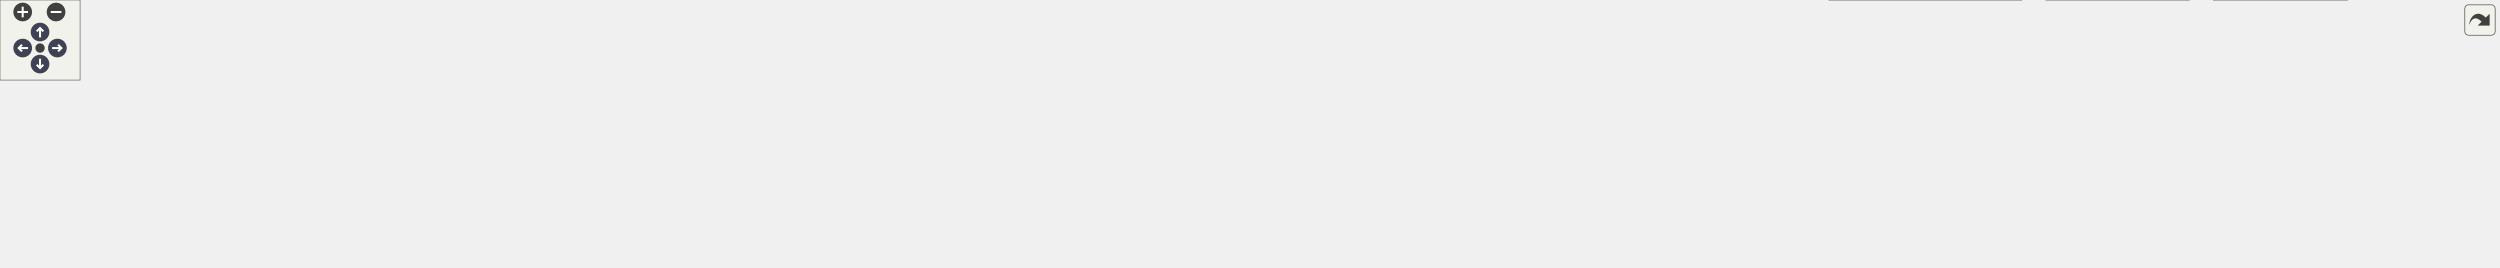
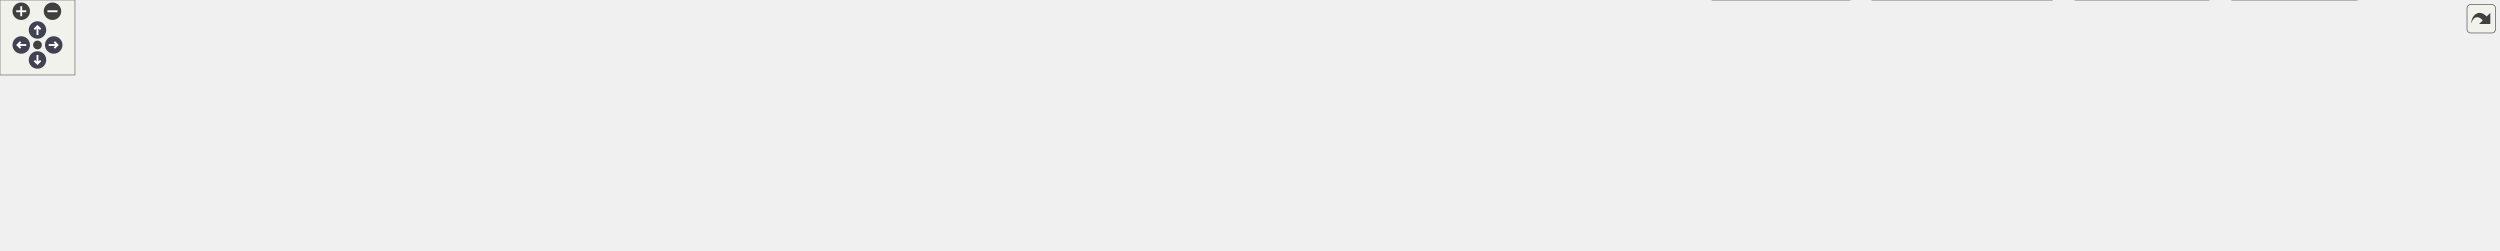
<svg xmlns="http://www.w3.org/2000/svg" xmlns:xlink="http://www.w3.org/1999/xlink" id="main" version="1.1" xml:space="preserve">
  <style type="text/css">
.node, .edge {opacity: 0.7;}
.node.selected, .edge.selected {opacity: 1;}
.edge:hover path { stroke: red; }
.edge:hover polygon { stroke: red; fill: red; }
</style>
  <defs>
    <circle id="rim" cx="0" cy="0" r="7" />
    <circle id="rim2" cx="0" cy="0" r="3.5" />
    <g id="zoomPlus">
      <use xlink:href="#rim" fill="#404040">
        <set attributeName="fill" to="#808080" begin="zoomplus.mouseover" end="zoomplus.mouseout" />
      </use>
      <path d="M-4,0h8M0,-4v8" fill="none" stroke="white" stroke-width="1.5" pointer-events="none" />
    </g>
    <g id="zoomMin">
      <use xlink:href="#rim" fill="#404040">
        <set attributeName="fill" to="#808080" begin="zoomminus.mouseover" end="zoomminus.mouseout" />
      </use>
      <path d="M-4,0h8" fill="none" stroke="white" stroke-width="1.5" pointer-events="none" />
    </g>
    <g id="arrowUp" transform="translate(30 24)">
      <use xlink:href="#rim" />
      <path pointer-events="none" fill="none" stroke="white" stroke-width="1.5" d="M0,-3.0v7 M-2.5,-0.5L0,-3.0L2.5,-0.5" />
    </g>
    <g id="arrowRight" transform="rotate(90) translate(36 -43)">
      <use xlink:href="#rim" />
      <path pointer-events="none" fill="none" stroke="white" stroke-width="1.5" d="M0,-3.0v7 M-2.5,-0.5L0,-3.0L2.5,-0.5" />
    </g>
    <g id="arrowDown" transform="rotate(180) translate(-30 -48)">
      <use xlink:href="#rim" />
      <path pointer-events="none" fill="none" stroke="white" stroke-width="1.5" d="M0,-3.0v7 M-2.5,-0.5L0,-3.0L2.5,-0.5" />
    </g>
    <g id="arrowLeft" transform="rotate(270) translate(-36 17)">
      <use xlink:href="#rim" />
      <path pointer-events="none" fill="none" stroke="white" stroke-width="1.5" d="M0,-3.0v7 M-2.5,-0.5L0,-3.0L2.5,-0.5" />
    </g>
    <g id="resetDef">
      <use xlink:href="#rim2" fill="#404040">
        <set attributeName="fill" to="#808080" begin="reset.mouseover" end="reset.mouseout" />
      </use>
    </g>
  </defs>
  <svg id="graph" class="graph">
    <g id="viewport">
      <g id="Node000001" class="node">
        <g id="a_Node000001">
          <a xlink:title=" ">
-             <polygon fill="#999999" stroke="#666666" points="1097.5,-140 1013.5,-140 1013.5,-121 1097.5,-121 1097.5,-140" />
-             <text text-anchor="middle" x="1055.5" y="-128" font-family="Helvetica,sans-Serif" font-size="10.00">src/realpass.h</text>
+             <polygon fill="#999999" stroke="#666666" points="1165.5,-140 1081.5,-140 1081.5,-121 1165.5,-121 1165.5,-140" />
+             <text text-anchor="middle" x="1123.5" y="-128" font-family="Helvetica,sans-Serif" font-size="10.00">src/realpass.h</text>
          </a>
        </g>
      </g>
      <g id="Node000002" class="node">
        <g id="a_Node000002">
          <a xlink:href="qtpasssettings_8h.html" target="_top" xlink:title=" ">
-             <polygon fill="white" stroke="#666666" points="1070.5,-85 956.5,-85 956.5,-66 1070.5,-66 1070.5,-85" />
-             <text text-anchor="middle" x="1013.5" y="-73" font-family="Helvetica,sans-Serif" font-size="10.00">src/qtpasssettings.h</text>
+             <polygon fill="white" stroke="#666666" points="1138.5,-85 1024.5,-85 1024.5,-66 1138.5,-66 1138.5,-85" />
+             <text text-anchor="middle" x="1081.5" y="-73" font-family="Helvetica,sans-Serif" font-size="10.00">src/qtpasssettings.h</text>
          </a>
        </g>
      </g>
      <g id="edge1_Node000001_Node000002" class="edge">
        <g id="a_edge1_Node000001_Node000002">
          <a xlink:title=" ">
-             <path fill="none" stroke="#63b8ff" d="M1042.17,-112.67C1034.89,-103.5 1026.2,-92.52 1020.31,-85.09" />
-             <polygon fill="#63b8ff" stroke="#63b8ff" points="1039.61,-115.08 1048.56,-120.75 1045.1,-110.74 1039.61,-115.08" />
+             <path fill="none" stroke="#63b8ff" d="M1110.17,-112.67C1102.89,-103.5 1094.2,-92.52 1088.31,-85.09" />
+             <polygon fill="#63b8ff" stroke="#63b8ff" points="1107.61,-115.08 1116.56,-120.75 1113.1,-110.74 1107.61,-115.08" />
          </a>
        </g>
      </g>
      <g id="Node000011" class="node">
        <g id="a_Node000011">
          <a xlink:href="realpass_8cpp.html" target="_top" xlink:title=" ">
-             <polygon fill="white" stroke="#666666" points="1872,-24.5 1777,-24.5 1777,-5.5 1872,-5.5 1872,-24.5" />
-             <text text-anchor="middle" x="1824.5" y="-12.5" font-family="Helvetica,sans-Serif" font-size="10.00">src/realpass.cpp</text>
-           </a>
-         </g>
-       </g>
-       <g id="edge17_Node000001_Node000011" class="edge">
-         <g id="a_edge17_Node000001_Node000011">
-           <a xlink:title=" ">
-             <path fill="none" stroke="#63b8ff" d="M1108.11,-124.01C1226.51,-111.24 1522.7,-77.04 1767.5,-30 1775.51,-28.46 1784.07,-26.52 1792.07,-24.57" />
-             <polygon fill="#63b8ff" stroke="#63b8ff" points="1107.45,-120.56 1097.88,-125.11 1108.2,-127.52 1107.45,-120.56" />
+             <polygon fill="white" stroke="#666666" points="2000,-24.5 1905,-24.5 1905,-5.5 2000,-5.5 2000,-24.5" />
+             <text text-anchor="middle" x="1952.5" y="-12.5" font-family="Helvetica,sans-Serif" font-size="10.00">src/realpass.cpp</text>
+           </a>
+         </g>
+       </g>
+       <g id="edge18_Node000001_Node000011" class="edge">
+         <g id="a_edge18_Node000001_Node000011">
+           <a xlink:title=" ">
+             <path fill="none" stroke="#63b8ff" d="M1175.66,-124.83C1300.62,-113.18 1626.74,-80.16 1895.5,-30 1903.61,-28.49 1912.3,-26.53 1920.38,-24.56" />
+             <polygon fill="#63b8ff" stroke="#63b8ff" points="1175.24,-121.35 1165.6,-125.76 1175.88,-128.32 1175.24,-121.35" />
          </a>
        </g>
      </g>
      <g id="Node000003" class="node">
        <g id="a_Node000003">
          <a xlink:href="configdialog_8cpp.html" target="_top" xlink:title=" ">
            <polygon fill="white" stroke="#666666" points="113,-24.5 0,-24.5 0,-5.5 113,-5.5 113,-24.5" />
            <text text-anchor="middle" x="56.5" y="-12.5" font-family="Helvetica,sans-Serif" font-size="10.00">src/configdialog.cpp</text>
          </a>
        </g>
      </g>
      <g id="edge2_Node000002_Node000003" class="edge">
        <g id="a_edge2_Node000002_Node000003">
          <a xlink:title=" ">
-             <path fill="none" stroke="#63b8ff" d="M946.05,-74.78C796.91,-74.61 428.09,-69.79 122.5,-30 112.39,-28.68 101.54,-26.65 91.6,-24.53" />
-             <polygon fill="#63b8ff" stroke="#63b8ff" points="946.41,-78.28 956.41,-74.79 946.41,-71.28 946.41,-78.28" />
+             <path fill="none" stroke="#63b8ff" d="M1014.04,-75.13C856.99,-75.77 455,-72.69 122.5,-30 112.39,-28.7 101.53,-26.67 91.6,-24.55" />
+             <polygon fill="#63b8ff" stroke="#63b8ff" points="1014.49,-78.63 1024.47,-75.08 1014.46,-71.63 1014.49,-78.63" />
          </a>
        </g>
      </g>
      <g id="Node000004" class="node">
        <g id="a_Node000004">
          <a xlink:href="imitatepass_8cpp.html" target="_top" xlink:title=" ">
            <polygon fill="white" stroke="#666666" points="243.5,-24.5 131.5,-24.5 131.5,-5.5 243.5,-5.5 243.5,-24.5" />
            <text text-anchor="middle" x="187.5" y="-12.5" font-family="Helvetica,sans-Serif" font-size="10.00">src/imitatepass.cpp</text>
          </a>
        </g>
      </g>
      <g id="edge3_Node000002_Node000004" class="edge">
        <g id="a_edge3_Node000002_Node000004">
          <a xlink:title=" ">
-             <path fill="none" stroke="#63b8ff" d="M946.37,-74.03C813.35,-72.34 507.15,-64.66 252.5,-30 242.66,-28.66 232.1,-26.64 222.41,-24.55" />
-             <polygon fill="#63b8ff" stroke="#63b8ff" points="946.37,-77.53 956.41,-74.15 946.45,-70.53 946.37,-77.53" />
+             <path fill="none" stroke="#63b8ff" d="M1014.16,-74.49C872.54,-73.68 533.68,-67.59 252.5,-30 242.55,-28.67 231.85,-26.63 222.07,-24.51" />
+             <polygon fill="#63b8ff" stroke="#63b8ff" points="1014.41,-77.99 1024.42,-74.54 1014.44,-70.99 1014.41,-77.99" />
          </a>
        </g>
      </g>
      <g id="Node000005" class="node">
        <g id="a_Node000005">
          <a xlink:href="keygendialog_8cpp.html" target="_top" xlink:title=" ">
            <polygon fill="white" stroke="#666666" points="381,-24.5 262,-24.5 262,-5.5 381,-5.5 381,-24.5" />
            <text text-anchor="middle" x="321.5" y="-12.5" font-family="Helvetica,sans-Serif" font-size="10.00">src/keygendialog.cpp</text>
          </a>
        </g>
      </g>
      <g id="edge4_Node000002_Node000005" class="edge">
        <g id="a_edge4_Node000002_Node000005">
          <a xlink:title=" ">
-             <path fill="none" stroke="#63b8ff" d="M946.1,-72.53C831.49,-68.55 591.52,-57.46 390.5,-30 380.21,-28.59 369.14,-26.58 358.95,-24.51" />
-             <polygon fill="#63b8ff" stroke="#63b8ff" points="946.01,-76.03 956.13,-72.87 946.25,-69.03 946.01,-76.03" />
+             <path fill="none" stroke="#63b8ff" d="M1014.27,-73.2C890.4,-70.13 617.96,-60.26 390.5,-30 380.2,-28.63 369.13,-26.63 358.95,-24.56" />
+             <polygon fill="#63b8ff" stroke="#63b8ff" points="1014.28,-76.7 1024.36,-73.44 1014.45,-69.7 1014.28,-76.7" />
          </a>
        </g>
      </g>
      <g id="Node000006" class="node">
        <g id="a_Node000006">
          <a xlink:href="mainwindow_8cpp.html" target="_top" xlink:title=" ">
            <polygon fill="white" stroke="#666666" points="515.5,-24.5 399.5,-24.5 399.5,-5.5 515.5,-5.5 515.5,-24.5" />
            <text text-anchor="middle" x="457.5" y="-12.5" font-family="Helvetica,sans-Serif" font-size="10.00">src/mainwindow.cpp</text>
          </a>
        </g>
      </g>
      <g id="edge5_Node000002_Node000006" class="edge">
        <g id="a_edge5_Node000002_Node000006">
          <a xlink:title=" ">
-             <path fill="none" stroke="#63b8ff" d="M946.41,-70.85C851.91,-65.15 674.38,-52.4 524.5,-30 514.75,-28.54 504.27,-26.56 494.57,-24.54" />
-             <polygon fill="#63b8ff" stroke="#63b8ff" points="946.21,-74.34 956.4,-71.44 946.63,-67.36 946.21,-74.34" />
+             <path fill="none" stroke="#63b8ff" d="M1014.16,-71.87C909.14,-67.14 700.13,-55.26 524.5,-30 514.62,-28.58 504.01,-26.58 494.21,-24.54" />
+             <polygon fill="#63b8ff" stroke="#63b8ff" points="1014.16,-75.37 1024.3,-72.32 1014.47,-68.38 1014.16,-75.37" />
          </a>
        </g>
      </g>
      <g id="Node000007" class="node">
        <g id="a_Node000007">
          <a xlink:href="pass_8cpp.html" target="_top" xlink:title=" ">
            <polygon fill="white" stroke="#666666" points="611,-24.5 534,-24.5 534,-5.5 611,-5.5 611,-24.5" />
            <text text-anchor="middle" x="572.5" y="-12.5" font-family="Helvetica,sans-Serif" font-size="10.00">src/pass.cpp</text>
          </a>
        </g>
      </g>
      <g id="edge6_Node000002_Node000007" class="edge">
        <g id="a_edge6_Node000002_Node000007">
          <a xlink:title=" ">
-             <path fill="none" stroke="#63b8ff" d="M945.95,-70.52C867.02,-65.03 732.79,-53.08 619.5,-30 612.49,-28.57 605.02,-26.57 598.15,-24.53" />
-             <polygon fill="#63b8ff" stroke="#63b8ff" points="946.03,-74.03 956.24,-71.22 946.5,-67.05 946.03,-74.03" />
+             <path fill="none" stroke="#63b8ff" d="M1014.33,-72.1C923.89,-67.95 758.29,-57.09 619.5,-30 612.48,-28.63 605.01,-26.65 598.13,-24.61" />
+             <polygon fill="#63b8ff" stroke="#63b8ff" points="1014.3,-75.6 1024.45,-72.55 1014.62,-68.61 1014.3,-75.6" />
          </a>
        </g>
      </g>
      <g id="Node000008" class="node">
        <g id="a_Node000008">
          <a xlink:href="passworddialog_8cpp.html" target="_top" xlink:title=" ">
            <polygon fill="white" stroke="#666666" points="760,-24.5 629,-24.5 629,-5.5 760,-5.5 760,-24.5" />
            <text text-anchor="middle" x="694.5" y="-12.5" font-family="Helvetica,sans-Serif" font-size="10.00">src/passworddialog.cpp</text>
          </a>
        </g>
      </g>
      <g id="edge7_Node000002_Node000008" class="edge">
        <g id="a_edge7_Node000002_Node000008">
          <a xlink:title=" ">
-             <path fill="none" stroke="#63b8ff" d="M956.39,-64.15C906.93,-55.18 833.48,-41.81 769.5,-30 759.99,-28.25 749.81,-26.35 740.11,-24.54" />
-             <polygon fill="#63b8ff" stroke="#63b8ff" points="955.79,-67.6 966.26,-65.94 957.04,-60.71 955.79,-67.6" />
+             <path fill="none" stroke="#63b8ff" d="M1014.21,-65.75C950.94,-57.32 853.63,-43.84 769.5,-30 759.44,-28.34 748.64,-26.42 738.47,-24.53" />
+             <polygon fill="#63b8ff" stroke="#63b8ff" points="1014.08,-69.26 1024.45,-67.11 1015,-62.32 1014.08,-69.26" />
          </a>
        </g>
      </g>
      <g id="Node000009" class="node">
        <g id="a_Node000009">
          <a xlink:href="qtpass_8cpp.html" target="_top" xlink:title=" ">
            <polygon fill="white" stroke="#666666" points="864.5,-24.5 778.5,-24.5 778.5,-5.5 864.5,-5.5 864.5,-24.5" />
            <text text-anchor="middle" x="821.5" y="-12.5" font-family="Helvetica,sans-Serif" font-size="10.00">src/qtpass.cpp</text>
          </a>
        </g>
      </g>
      <g id="edge8_Node000002_Node000009" class="edge">
        <g id="a_edge8_Node000002_Node000009">
          <a xlink:title=" ">
-             <path fill="none" stroke="#63b8ff" d="M975.63,-62.96C938.5,-51.65 882.74,-34.66 849.45,-24.52" />
-             <polygon fill="#63b8ff" stroke="#63b8ff" points="975,-66.43 985.58,-65.99 977.04,-59.73 975,-66.43" />
+             <path fill="none" stroke="#63b8ff" d="M1028.29,-63.91C986.16,-55.34 925.9,-42.65 873.5,-30 866.59,-28.33 859.2,-26.42 852.23,-24.56" />
+             <polygon fill="#63b8ff" stroke="#63b8ff" points="1027.83,-67.39 1038.33,-65.95 1029.22,-60.53 1027.83,-67.39" />
          </a>
        </g>
      </g>
      <g id="Node000010" class="node">
        <g id="a_Node000010">
          <a xlink:href="qtpasssettings_8cpp.html" target="_top" xlink:title=" ">
            <polygon fill="white" stroke="#666666" points="1008,-24.5 883,-24.5 883,-5.5 1008,-5.5 1008,-24.5" />
            <text text-anchor="middle" x="945.5" y="-12.5" font-family="Helvetica,sans-Serif" font-size="10.00">src/qtpasssettings.cpp</text>
          </a>
        </g>
      </g>
      <g id="edge9_Node000002_Node000010" class="edge">
        <g id="a_edge9_Node000002_Node000010">
          <a xlink:title=" ">
-             <path fill="none" stroke="#63b8ff" d="M995.74,-59.22C982.95,-48.21 966.14,-33.75 955.57,-24.67" />
-             <polygon fill="#63b8ff" stroke="#63b8ff" points="993.6,-62 1003.47,-65.87 998.17,-56.69 993.6,-62" />
+             <path fill="none" stroke="#63b8ff" d="M1052.28,-61.93C1026.02,-50.64 988.17,-34.36 965.3,-24.52" />
+             <polygon fill="#63b8ff" stroke="#63b8ff" points="1051.16,-65.26 1061.72,-65.99 1053.92,-58.83 1051.16,-65.26" />
          </a>
        </g>
      </g>
      <g id="edge10_Node000002_Node000011" class="edge">
        <g id="a_edge10_Node000002_Node000011">
          <a xlink:title=" ">
-             <path fill="none" stroke="#63b8ff" d="M1081,-74.62C1213.43,-73.94 1516.28,-67.94 1767.5,-30 1776.27,-28.68 1785.66,-26.64 1794.24,-24.52" />
-             <polygon fill="#63b8ff" stroke="#63b8ff" points="1080.6,-71.12 1070.62,-74.66 1080.63,-78.12 1080.6,-71.12" />
+             <path fill="none" stroke="#63b8ff" d="M1148.75,-75.04C1288.59,-75.24 1620.65,-70.9 1895.5,-30 1904.27,-28.7 1913.66,-26.66 1922.24,-24.54" />
+             <polygon fill="#63b8ff" stroke="#63b8ff" points="1148.62,-71.54 1138.61,-75.02 1148.6,-78.54 1148.62,-71.54" />
          </a>
        </g>
      </g>
      <g id="Node000012" class="node">
        <g id="a_Node000012">
          <a xlink:href="storemodel_8cpp.html" target="_top" xlink:title=" ">
            <polygon fill="white" stroke="#666666" points="1136.5,-24.5 1026.5,-24.5 1026.5,-5.5 1136.5,-5.5 1136.5,-24.5" />
            <text text-anchor="middle" x="1081.5" y="-12.5" font-family="Helvetica,sans-Serif" font-size="10.00">src/storemodel.cpp</text>
          </a>
        </g>
      </g>
      <g id="edge11_Node000002_Node000012" class="edge">
        <g id="a_edge11_Node000002_Node000012">
          <a xlink:title=" ">
-             <path fill="none" stroke="#63b8ff" d="M1031.26,-59.22C1044.05,-48.21 1060.86,-33.75 1071.43,-24.67" />
-             <polygon fill="#63b8ff" stroke="#63b8ff" points="1028.83,-56.69 1023.53,-65.87 1033.4,-62 1028.83,-56.69" />
+             <path fill="none" stroke="#63b8ff" d="M1081.5,-55.66C1081.5,-45.24 1081.5,-32.8 1081.5,-24.67" />
+             <polygon fill="#63b8ff" stroke="#63b8ff" points="1078,-55.87 1081.5,-65.87 1085,-55.87 1078,-55.87" />
          </a>
        </g>
      </g>
      <g id="Node000013" class="node">
        <g id="a_Node000013">
          <a xlink:href="usersdialog_8cpp.html" target="_top" xlink:title=" ">
            <polygon fill="white" stroke="#666666" points="1264.5,-24.5 1154.5,-24.5 1154.5,-5.5 1264.5,-5.5 1264.5,-24.5" />
            <text text-anchor="middle" x="1209.5" y="-12.5" font-family="Helvetica,sans-Serif" font-size="10.00">src/usersdialog.cpp</text>
          </a>
        </g>
      </g>
      <g id="edge12_Node000002_Node000013" class="edge">
        <g id="a_edge12_Node000002_Node000013">
          <a xlink:title=" ">
-             <path fill="none" stroke="#63b8ff" d="M1051.67,-63.11C1089.58,-51.79 1146.84,-34.7 1180.97,-24.52" />
-             <polygon fill="#63b8ff" stroke="#63b8ff" points="1050.58,-59.78 1042,-65.99 1052.58,-66.49 1050.58,-59.78" />
+             <path fill="none" stroke="#63b8ff" d="M1109.33,-61.78C1134.03,-50.49 1169.43,-34.31 1190.87,-24.52" />
+             <polygon fill="#63b8ff" stroke="#63b8ff" points="1107.75,-58.65 1100.11,-65.99 1110.66,-65.02 1107.75,-58.65" />
          </a>
        </g>
      </g>
      <g id="Node000014" class="node">
        <g id="a_Node000014">
          <a xlink:href="util_8cpp.html" target="_top" xlink:title=" ">
            <polygon fill="white" stroke="#666666" points="1352.5,-24.5 1282.5,-24.5 1282.5,-5.5 1352.5,-5.5 1352.5,-24.5" />
            <text text-anchor="middle" x="1317.5" y="-12.5" font-family="Helvetica,sans-Serif" font-size="10.00">src/util.cpp</text>
          </a>
        </g>
      </g>
      <g id="edge13_Node000002_Node000014" class="edge">
        <g id="a_edge13_Node000002_Node000014">
          <a xlink:title=" ">
-             <path fill="none" stroke="#63b8ff" d="M1080.44,-65.65C1133.26,-58.04 1208.6,-45.8 1273.5,-30 1279.73,-28.48 1286.36,-26.55 1292.54,-24.6" />
-             <polygon fill="#63b8ff" stroke="#63b8ff" points="1079.92,-62.19 1070.52,-67.06 1080.91,-69.12 1079.92,-62.19" />
+             <path fill="none" stroke="#63b8ff" d="M1132.58,-63.83C1171.43,-55.43 1226.1,-43.01 1273.5,-30 1279.38,-28.39 1285.64,-26.5 1291.54,-24.64" />
+             <polygon fill="#63b8ff" stroke="#63b8ff" points="1131.61,-60.46 1122.56,-65.98 1133.08,-67.3 1131.61,-60.46" />
          </a>
        </g>
      </g>
      <g id="Node000015" class="node">
        <g id="a_Node000015">
-           <a xlink:href="tst__passwordconfig_8cpp.html" target="_top" xlink:title=" ">
-             <polygon fill="white" stroke="#666666" points="1514.5,-30 1370.5,-30 1370.5,0 1514.5,0 1514.5,-30" />
-             <text text-anchor="start" x="1378.5" y="-18" font-family="Helvetica,sans-Serif" font-size="10.00">tests/auto/passwordconfig</text>
-             <text text-anchor="middle" x="1442.5" y="-7" font-family="Helvetica,sans-Serif" font-size="10.00">/tst_passwordconfig.cpp</text>
+           <a xlink:href="tst__executor_8cpp.html" target="_top" xlink:title=" ">
+             <polygon fill="white" stroke="#666666" points="1480.5,-30 1370.5,-30 1370.5,0 1480.5,0 1480.5,-30" />
+             <text text-anchor="start" x="1378.5" y="-18" font-family="Helvetica,sans-Serif" font-size="10.00">tests/auto/executor</text>
+             <text text-anchor="middle" x="1425.5" y="-7" font-family="Helvetica,sans-Serif" font-size="10.00">/tst_executor.cpp</text>
          </a>
        </g>
      </g>
      <g id="edge14_Node000002_Node000015" class="edge">
        <g id="a_edge14_Node000002_Node000015">
          <a xlink:title=" ">
-             <path fill="none" stroke="#63b8ff" d="M1080.6,-66.81C1150.78,-58.55 1264.05,-44.65 1361.5,-30 1364.32,-29.58 1367.2,-29.13 1370.1,-28.68" />
-             <polygon fill="#63b8ff" stroke="#63b8ff" points="1080.1,-63.34 1070.57,-67.98 1080.91,-70.29 1080.1,-63.34" />
+             <path fill="none" stroke="#63b8ff" d="M1148.45,-64.97C1205.29,-56.61 1288.95,-43.69 1361.5,-30 1364.41,-29.45 1367.38,-28.87 1370.38,-28.27" />
+             <polygon fill="#63b8ff" stroke="#63b8ff" points="1147.9,-61.51 1138.51,-66.42 1148.91,-68.44 1147.9,-61.51" />
          </a>
        </g>
      </g>
      <g id="Node000016" class="node">
        <g id="a_Node000016">
-           <a xlink:href="tst__settings_8cpp.html" target="_top" xlink:title=" ">
-             <polygon fill="white" stroke="#666666" points="1640,-30 1533,-30 1533,0 1640,0 1640,-30" />
-             <text text-anchor="start" x="1541" y="-18" font-family="Helvetica,sans-Serif" font-size="10.00">tests/auto/settings</text>
-             <text text-anchor="middle" x="1586.5" y="-7" font-family="Helvetica,sans-Serif" font-size="10.00">/tst_settings.cpp</text>
+           <a xlink:href="tst__passwordconfig_8cpp.html" target="_top" xlink:title=" ">
+             <polygon fill="white" stroke="#666666" points="1642.5,-30 1498.5,-30 1498.5,0 1642.5,0 1642.5,-30" />
+             <text text-anchor="start" x="1506.5" y="-18" font-family="Helvetica,sans-Serif" font-size="10.00">tests/auto/passwordconfig</text>
+             <text text-anchor="middle" x="1570.5" y="-7" font-family="Helvetica,sans-Serif" font-size="10.00">/tst_passwordconfig.cpp</text>
          </a>
        </g>
      </g>
      <g id="edge15_Node000002_Node000016" class="edge">
        <g id="a_edge15_Node000002_Node000016">
          <a xlink:title=" ">
-             <path fill="none" stroke="#63b8ff" d="M1080.83,-71.45C1178.73,-66.38 1365.91,-54.28 1523.5,-30 1526.6,-29.52 1529.78,-28.98 1532.97,-28.4" />
-             <polygon fill="#63b8ff" stroke="#63b8ff" points="1080.58,-67.96 1070.78,-71.96 1080.94,-74.95 1080.58,-67.96" />
+             <path fill="none" stroke="#63b8ff" d="M1148.8,-68.46C1229.82,-60.89 1369.91,-46.84 1489.5,-30 1492.33,-29.6 1495.21,-29.18 1498.11,-28.74" />
+             <polygon fill="#63b8ff" stroke="#63b8ff" points="1148.37,-64.98 1138.74,-69.4 1149.02,-71.95 1148.37,-64.98" />
          </a>
        </g>
      </g>
      <g id="Node000017" class="node">
        <g id="a_Node000017">
-           <a xlink:href="tst__util_8cpp.html" target="_top" xlink:title=" ">
-             <polygon fill="white" stroke="#666666" points="1758.5,-30 1658.5,-30 1658.5,0 1758.5,0 1758.5,-30" />
-             <text text-anchor="start" x="1666.5" y="-18" font-family="Helvetica,sans-Serif" font-size="10.00">tests/auto/util/tst</text>
-             <text text-anchor="middle" x="1708.5" y="-7" font-family="Helvetica,sans-Serif" font-size="10.00">_util.cpp</text>
+           <a xlink:href="tst__settings_8cpp.html" target="_top" xlink:title=" ">
+             <polygon fill="white" stroke="#666666" points="1768,-30 1661,-30 1661,0 1768,0 1768,-30" />
+             <text text-anchor="start" x="1669" y="-18" font-family="Helvetica,sans-Serif" font-size="10.00">tests/auto/settings</text>
+             <text text-anchor="middle" x="1714.5" y="-7" font-family="Helvetica,sans-Serif" font-size="10.00">/tst_settings.cpp</text>
          </a>
        </g>
      </g>
      <g id="edge16_Node000002_Node000017" class="edge">
        <g id="a_edge16_Node000002_Node000017">
          <a xlink:title=" ">
-             <path fill="none" stroke="#63b8ff" d="M1081.05,-73.39C1197.66,-70.66 1443.97,-61.36 1649.5,-30 1652.41,-29.56 1655.4,-29.04 1658.4,-28.48" />
-             <polygon fill="#63b8ff" stroke="#63b8ff" points="1080.77,-69.89 1070.86,-73.61 1080.93,-76.89 1080.77,-69.89" />
+             <path fill="none" stroke="#63b8ff" d="M1148.85,-72.31C1255.85,-68.15 1471.04,-56.96 1651.5,-30 1654.6,-29.54 1657.78,-29.01 1660.98,-28.43" />
+             <polygon fill="#63b8ff" stroke="#63b8ff" points="1148.7,-68.81 1138.84,-72.69 1148.96,-75.81 1148.7,-68.81" />
+           </a>
+         </g>
+       </g>
+       <g id="Node000018" class="node">
+         <g id="a_Node000018">
+           <a xlink:href="tst__util_8cpp.html" target="_top" xlink:title=" ">
+             <polygon fill="white" stroke="#666666" points="1886.5,-30 1786.5,-30 1786.5,0 1886.5,0 1886.5,-30" />
+             <text text-anchor="start" x="1794.5" y="-18" font-family="Helvetica,sans-Serif" font-size="10.00">tests/auto/util/tst</text>
+             <text text-anchor="middle" x="1836.5" y="-7" font-family="Helvetica,sans-Serif" font-size="10.00">_util.cpp</text>
+           </a>
+         </g>
+       </g>
+       <g id="edge17_Node000002_Node000018" class="edge">
+         <g id="a_edge17_Node000002_Node000018">
+           <a xlink:title=" ">
+             <path fill="none" stroke="#63b8ff" d="M1148.84,-73.97C1273.55,-72.15 1548.63,-64.22 1777.5,-30 1780.42,-29.56 1783.4,-29.06 1786.4,-28.5" />
+             <polygon fill="#63b8ff" stroke="#63b8ff" points="1148.63,-70.47 1138.68,-74.11 1148.73,-77.47 1148.63,-70.47" />
          </a>
        </g>
      </g>
    </g>
  </svg>
  <g id="navigator" transform="translate(0 0)" fill="#404254">
    <rect fill="#f2f5e9" fill-opacity="0.5" stroke="#606060" stroke-width=".5" x="0" y="0" width="60" height="60" />
    <use id="zoomplus" xlink:href="#zoomPlus" x="17" y="9" />
    <use id="zoomminus" xlink:href="#zoomMin" x="42" y="9" />
    <use id="reset" xlink:href="#resetDef" x="30" y="36" />
    <use id="arrowup" xlink:href="#arrowUp" x="0" y="0" />
    <use id="arrowright" xlink:href="#arrowRight" x="0" y="0" />
    <use id="arrowdown" xlink:href="#arrowDown" x="0" y="0" />
    <use id="arrowleft" xlink:href="#arrowLeft" x="0" y="0" />
  </g>
  <svg viewBox="0 0 15 15" width="100%" height="30px" preserveAspectRatio="xMaxYMin meet">
    <g id="arrow_out" transform="scale(0.3 0.3)">
      <a xlink:href="realpass_8h__dep__incl_org.svg" target="_base">
        <rect id="button" ry="5" rx="5" y="6" x="6" height="38" width="38" fill="#f2f5e9" fill-opacity="0.5" stroke="#606060" stroke-width="1.0" />
        <path id="arrow" d="M 11.5,31.437 C 11.94,20.098 22.043,11.323 32.159,21.979 L 37.069,17.246 C 37.069,17.246 37.088,32 37.088,32 L 22.16,31.978 C 22.16,31.978 26.998,27.14 26.998,27.14 C 18.529,18.264 13.292,25.23 11.5,31.437 z" style="fill:#404040;" />
      </a>
    </g>
  </svg>
  <style type="text/css">

[data-mouse-over-selected='false'] { opacity: 0.7; }
[data-mouse-over-selected='true']  { opacity: 1.0; }

</style>
</svg>
